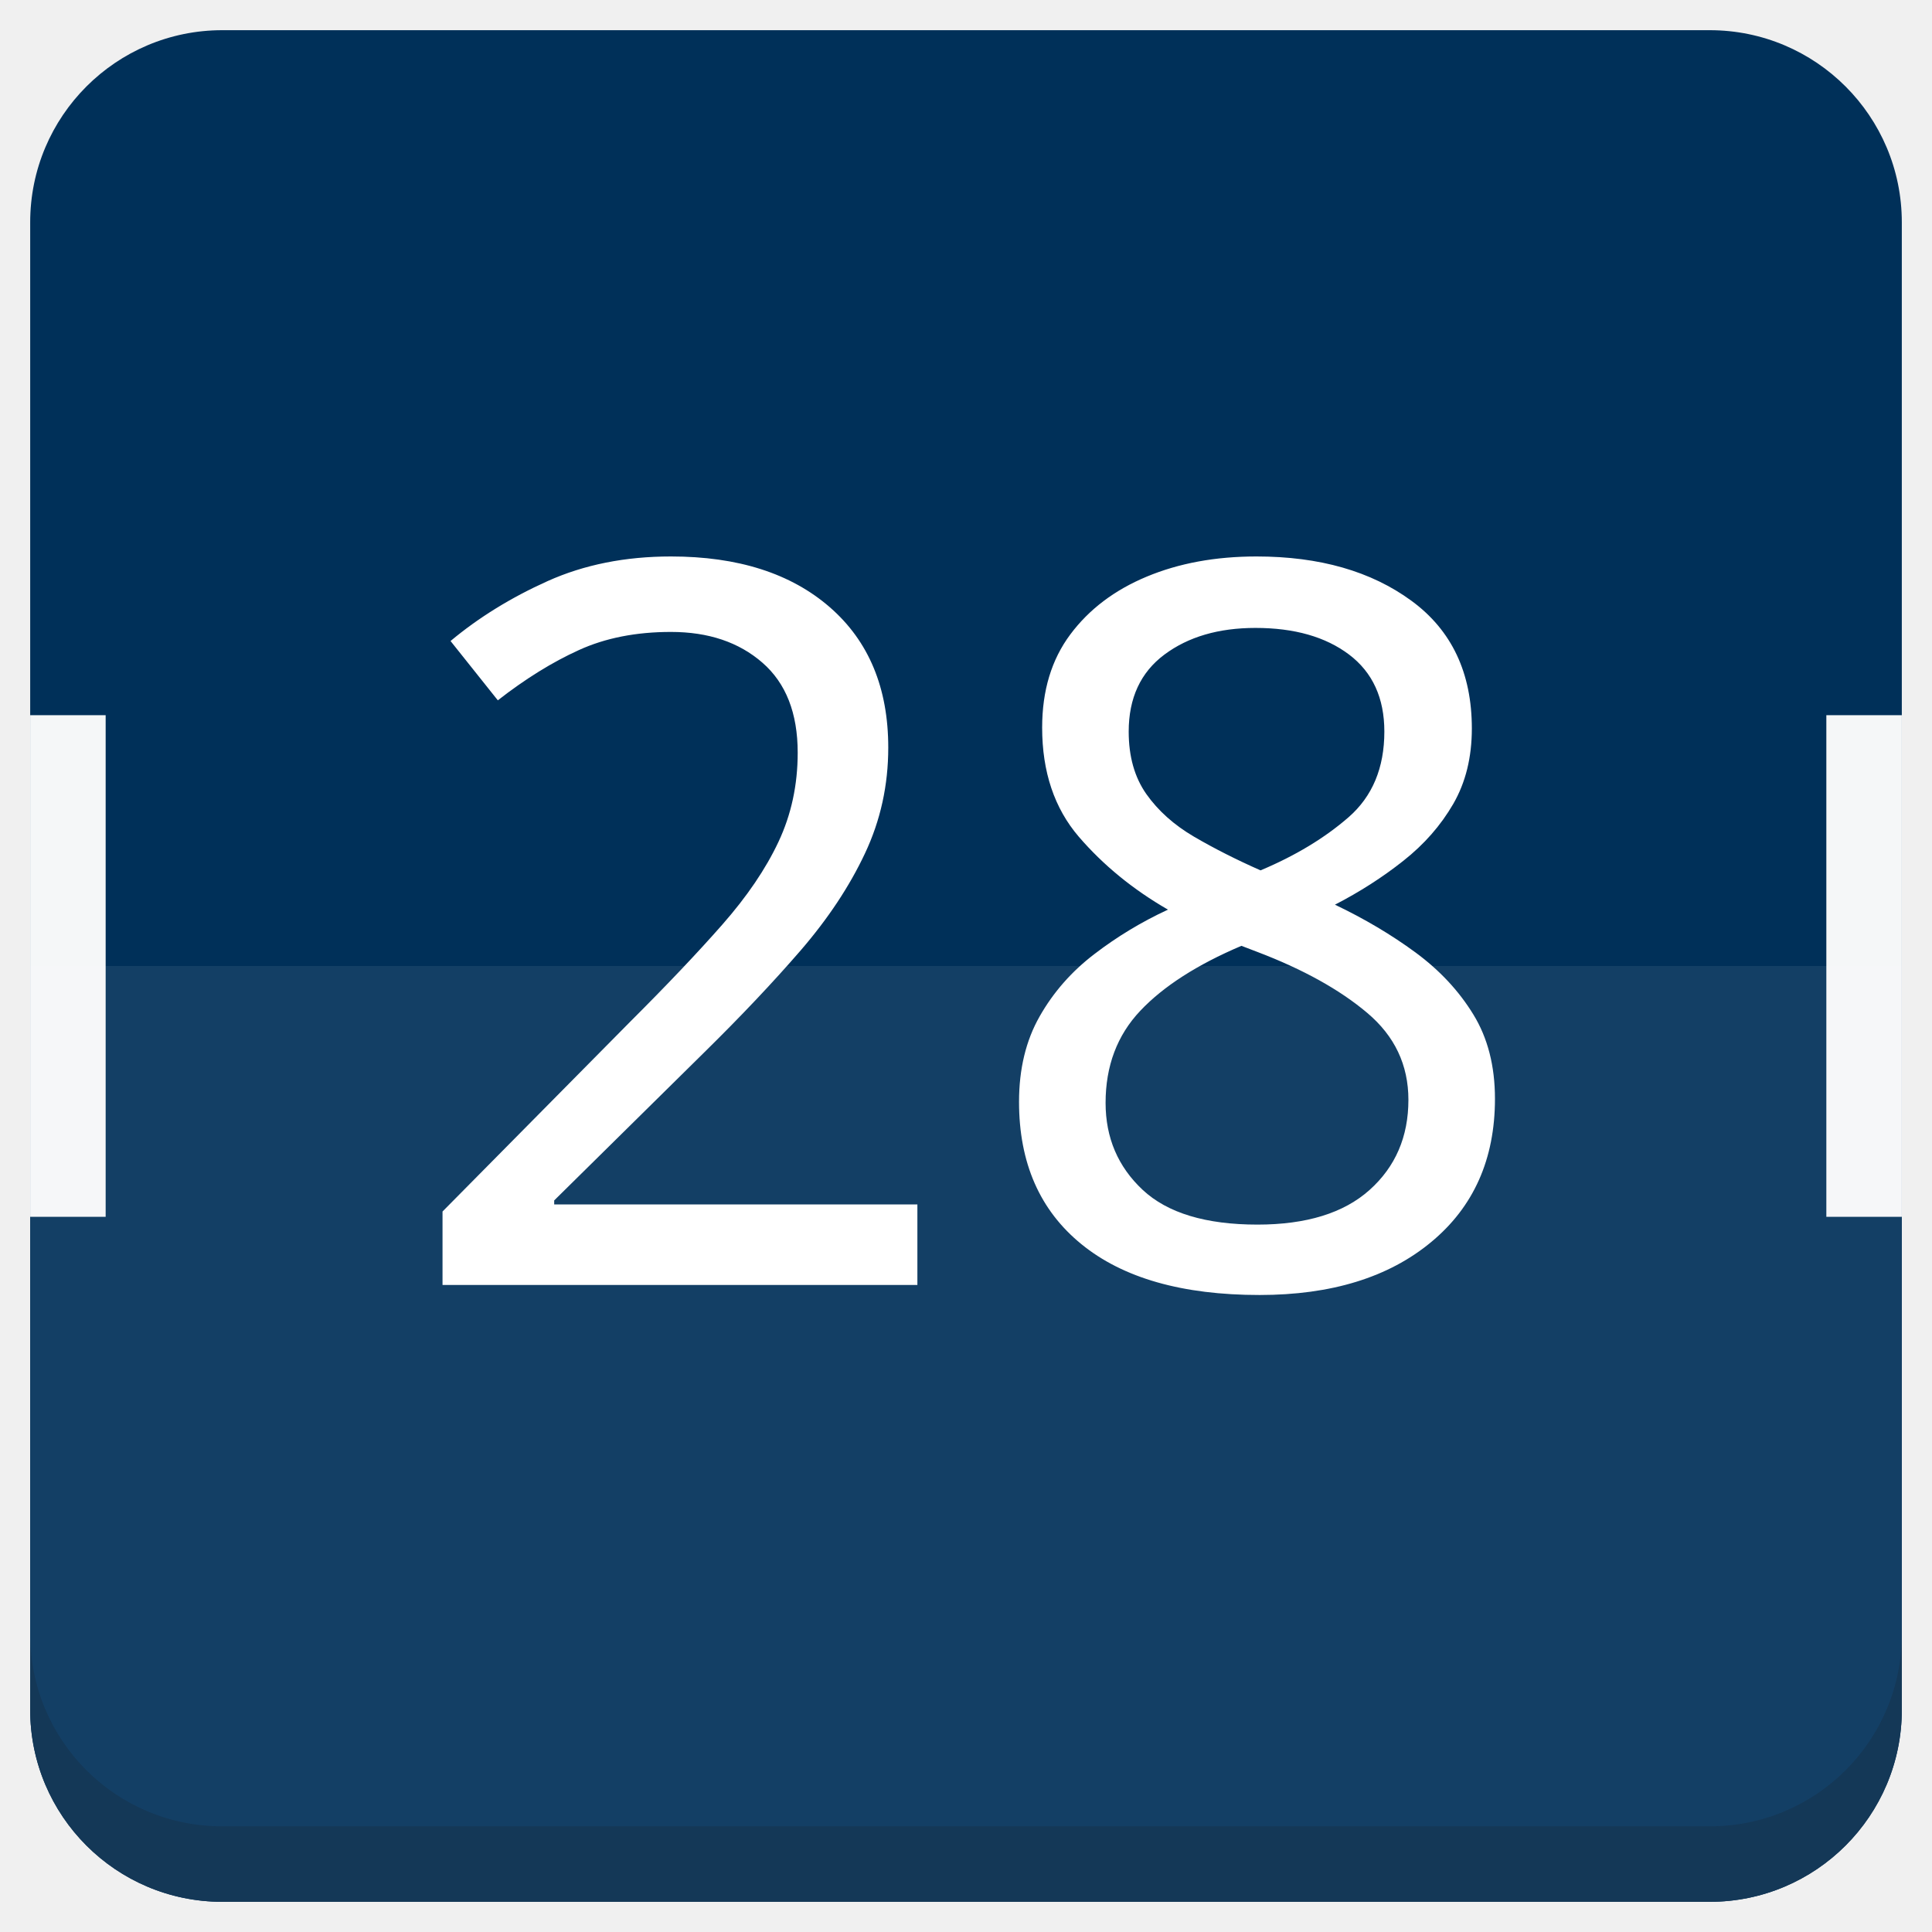
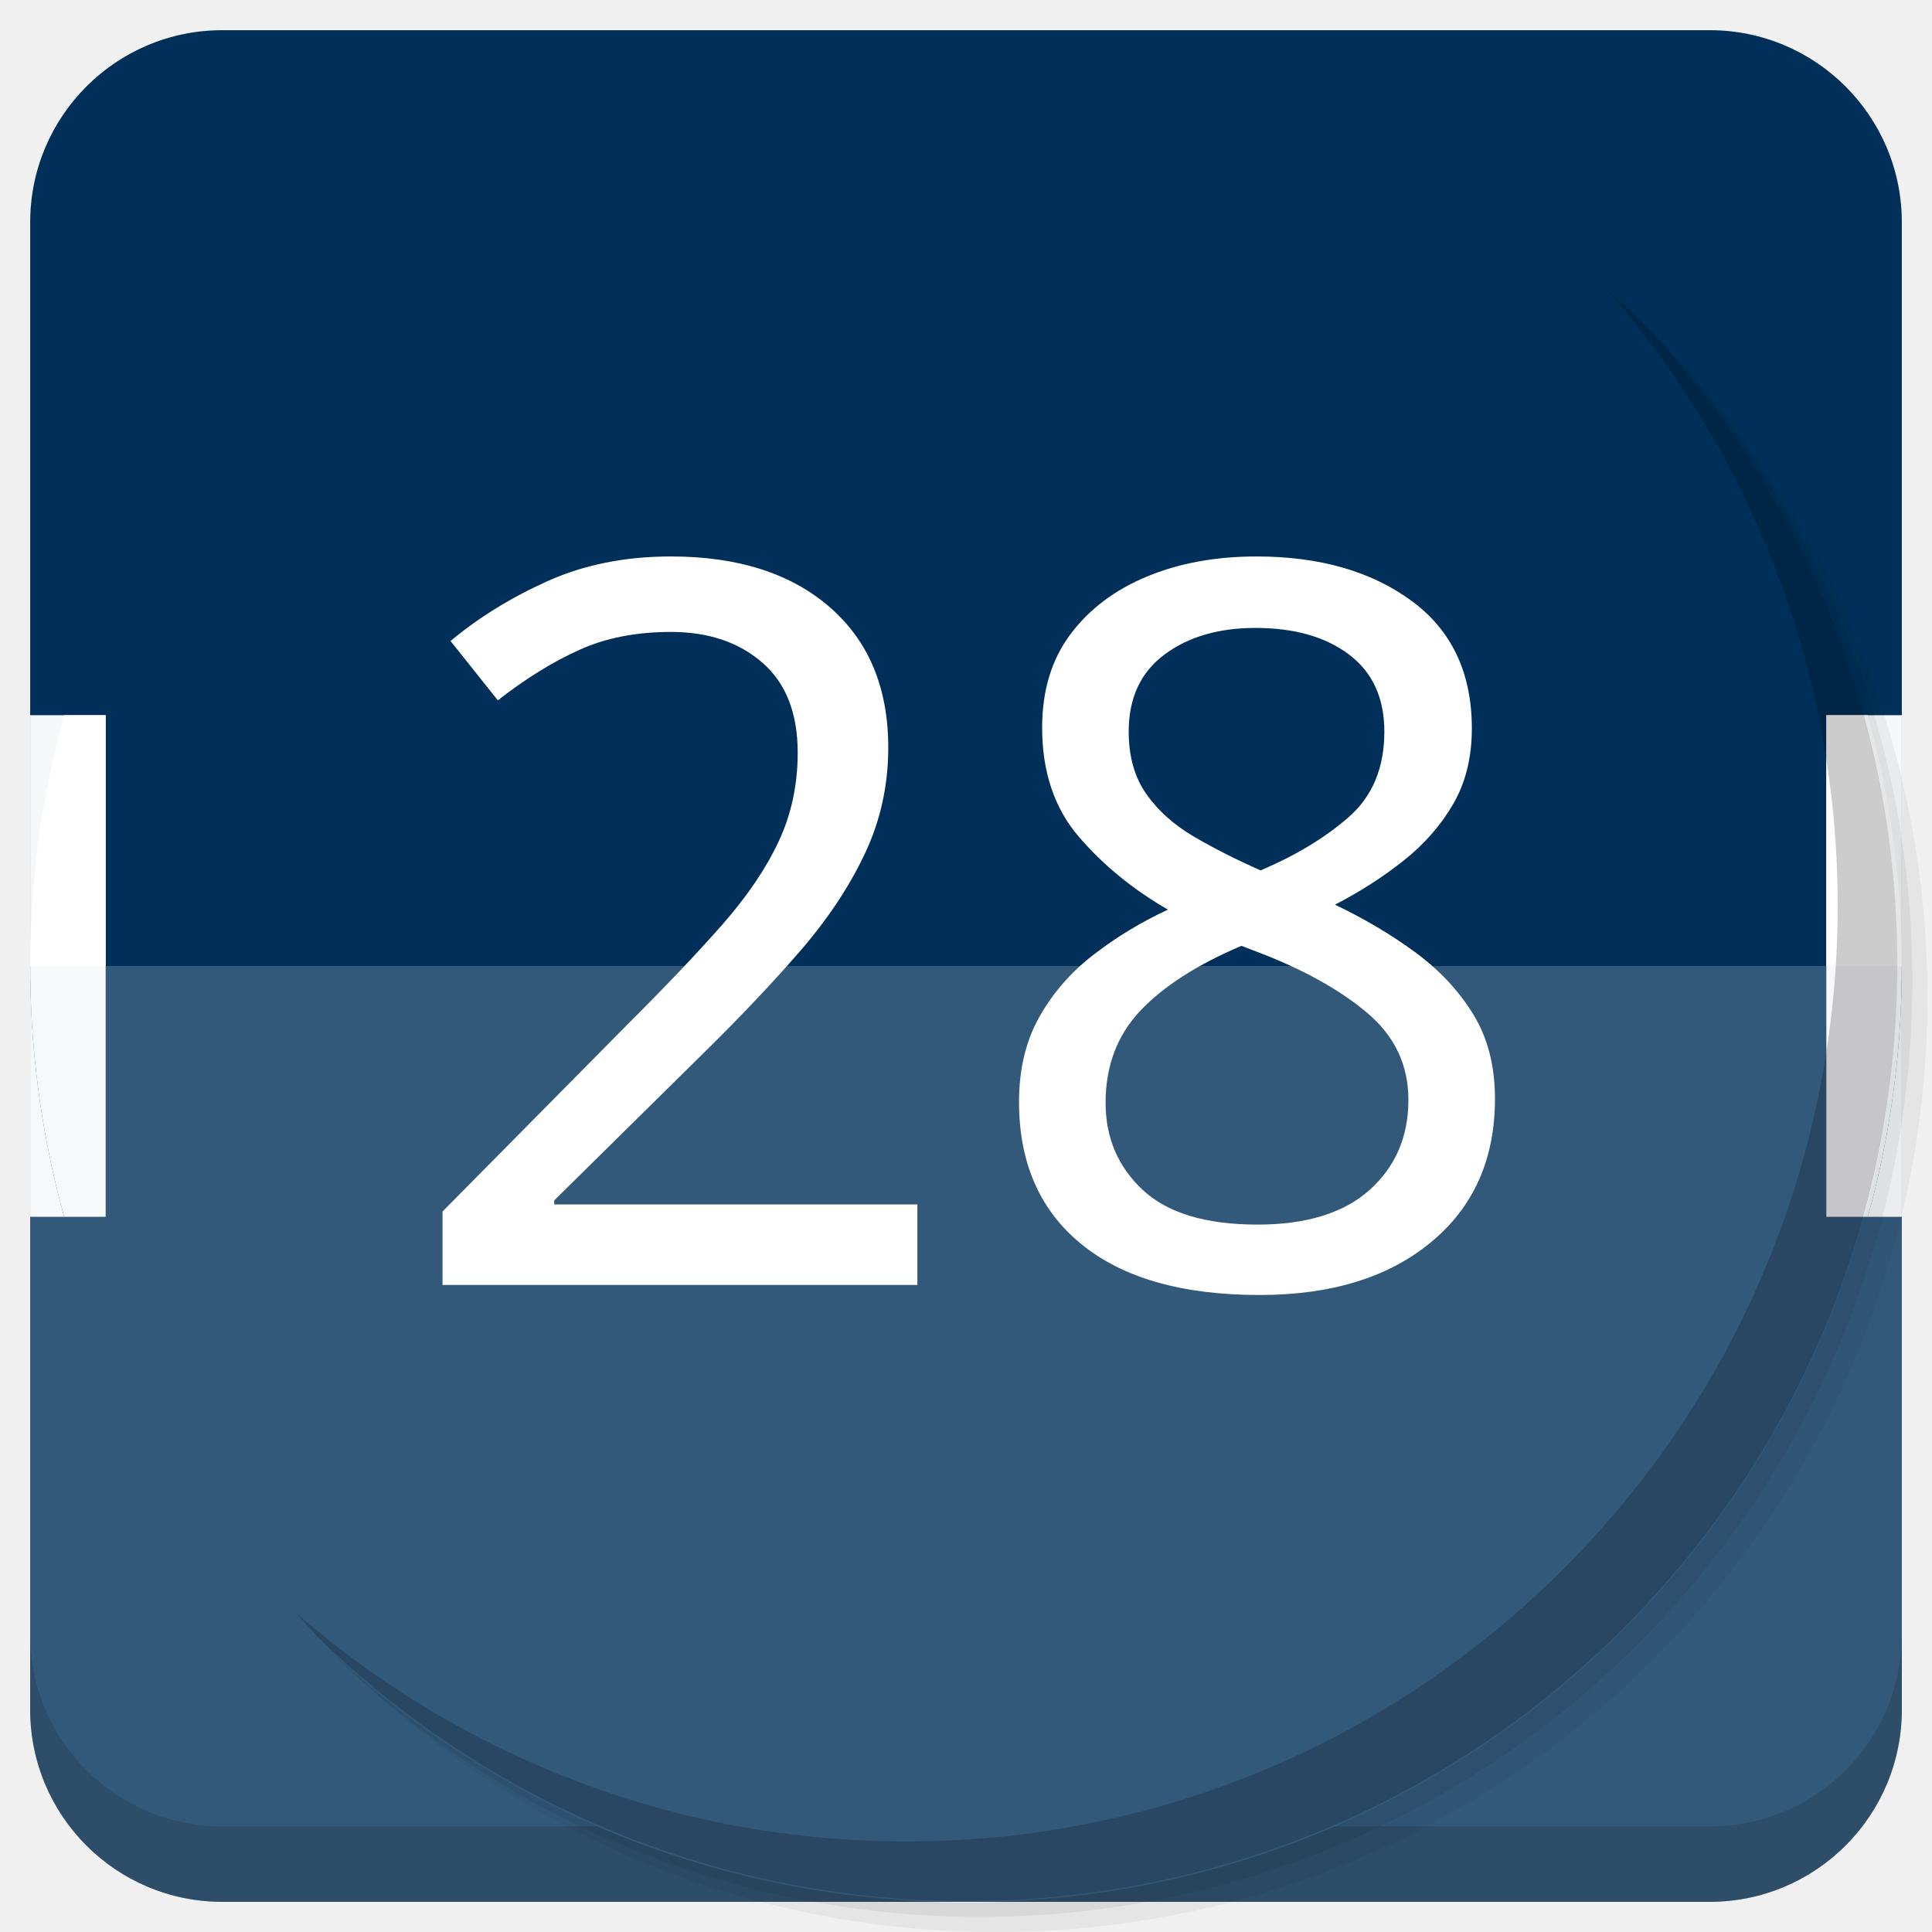
<svg xmlns="http://www.w3.org/2000/svg" xmlns:xlink="http://www.w3.org/1999/xlink" version="1.1" id="Layer_1" x="0px" y="0px" viewBox="0 0 256 256" enable-background="new 0 0 256 256" xml:space="preserve">
  <defs id="defs251">
    <clipPath id="b">
      <use width="100%" overflow="visible" xlink:href="#a" height="100%" id="use5" />
    </clipPath>
    <linearGradient x1="29.337" x2="81.837" y1="75.021" gradientUnits="userSpaceOnUse" y2="44.354" id="c">
      <stop id="stop10" offset="0" stop-opacity=".6" stop-color="#A52714" />
      <stop id="stop12" offset=".66" stop-opacity="0" stop-color="#A52714" />
    </linearGradient>
    <clipPath id="clipPath1232">
      <use width="100%" overflow="visible" xlink:href="#a" height="100%" id="use1230" />
    </clipPath>
    <clipPath id="clipPath1236">
      <use width="100%" overflow="visible" xlink:href="#a" height="100%" id="use1234" />
    </clipPath>
    <linearGradient x1="110.87" x2="52.538" y1="164.5" gradientUnits="userSpaceOnUse" y2="130.33" id="d">
      <stop id="stop23" offset="0" stop-opacity=".4" stop-color="#055524" />
      <stop id="stop25" offset=".33" stop-opacity="0" stop-color="#055524" />
    </linearGradient>
    <clipPath id="clipPath1244">
      <use width="100%" overflow="visible" xlink:href="#a" height="100%" id="use1242" />
    </clipPath>
    <clipPath id="clipPath1248">
      <use width="100%" overflow="visible" xlink:href="#a" height="100%" id="use1246" />
    </clipPath>
    <clipPath id="f">
      <use y="0" x="0" style="overflow:visible" id="use37" height="100%" xlink:href="#e" overflow="visible" width="100%" />
    </clipPath>
    <linearGradient x1="121.86" x2="136.55" y1="49.804" gradientUnits="userSpaceOnUse" y2="114.13" id="g">
      <stop id="stop42" offset="0" stop-opacity=".3" stop-color="#EA6100" />
      <stop id="stop44" offset=".66" stop-opacity="0" stop-color="#EA6100" />
    </linearGradient>
    <clipPath id="clipPath1258">
      <use width="100%" overflow="visible" xlink:href="#a" height="100%" id="use1256" />
    </clipPath>
    <clipPath id="clipPath1269">
      <use width="100%" overflow="visible" xlink:href="#a" height="100%" id="use1267" />
    </clipPath>
    <clipPath id="j">
      <use y="0" x="0" style="overflow:visible" id="use62" height="100%" xlink:href="#i" overflow="visible" width="100%" />
    </clipPath>
    <radialGradient id="l" gradientUnits="userSpaceOnUse" cy="55.948" cx="668.18" gradientTransform="translate(-576)" r="84.078">
      <stop stop-color="#3E2723" stop-opacity=".2" offset="0" id="stop73" />
      <stop stop-color="#3E2723" stop-opacity="0" offset="1" id="stop75" />
    </radialGradient>
    <clipPath id="clipPath1285">
      <use width="100%" overflow="visible" xlink:href="#a" height="100%" id="use1283" />
    </clipPath>
    <clipPath id="clipPath1289">
      <use width="100%" overflow="visible" xlink:href="#a" height="100%" id="use1287" />
    </clipPath>
    <clipPath id="n">
      <use y="0" x="0" style="overflow:visible" id="use83" height="100%" xlink:href="#m" overflow="visible" width="100%" />
    </clipPath>
    <radialGradient id="p" gradientUnits="userSpaceOnUse" cy="48.52" cx="597.88" gradientTransform="translate(-576)" r="78.044">
      <stop stop-color="#3E2723" stop-opacity=".2" offset="0" id="stop94" />
      <stop stop-color="#3E2723" stop-opacity="0" offset="1" id="stop96" />
    </radialGradient>
    <clipPath id="clipPath1305">
      <use width="100%" overflow="visible" xlink:href="#a" height="100%" id="use1303" />
    </clipPath>
    <radialGradient id="q" gradientUnits="userSpaceOnUse" cy="96.138" cx="671.84" gradientTransform="translate(-576)" r="87.87">
      <stop stop-color="#263238" stop-opacity=".2" offset="0" id="stop101" />
      <stop stop-color="#263238" stop-opacity="0" offset="1" id="stop103" />
    </radialGradient>
    <clipPath id="clipPath1312">
      <use width="100%" overflow="visible" xlink:href="#a" height="100%" id="use1310" />
    </clipPath>
    <clipPath id="clipPath1316">
      <use width="100%" overflow="visible" xlink:href="#a" height="100%" id="use1314" />
    </clipPath>
    <clipPath id="clipPath1320">
      <use width="100%" overflow="visible" xlink:href="#a" height="100%" id="use1318" />
    </clipPath>
    <clipPath id="clipPath1324">
      <use width="100%" overflow="visible" xlink:href="#a" height="100%" id="use1322" />
    </clipPath>
    <path d="m 8,184 h 83.77 l 38.88,-38.88 V 116 H 61.36 L 8,24.48 Z" id="e" />
    <path d="m 96,56 34.65,60 -38.88,68 H 184 V 56 Z" id="i" />
    <path d="M 21.97,8 V 48.34 L 61.36,116 96,56 h 88 V 8 Z" id="m" />
    <clipPath id="b-1">
      <use width="100%" overflow="visible" xlink:href="#a" height="100%" id="use5-7" />
    </clipPath>
    <clipPath id="clipPath1232-2">
      <use width="100%" overflow="visible" xlink:href="#a" height="100%" id="use1230-2" />
    </clipPath>
    <clipPath id="clipPath1236-6">
      <use width="100%" overflow="visible" xlink:href="#a" height="100%" id="use1234-1" />
    </clipPath>
    <clipPath id="clipPath1244-1">
      <use width="100%" overflow="visible" xlink:href="#a" height="100%" id="use1242-5" />
    </clipPath>
    <clipPath id="clipPath1248-9">
      <use width="100%" overflow="visible" xlink:href="#a" height="100%" id="use1246-4" />
    </clipPath>
    <clipPath id="f-9">
      <use y="0" x="0" style="overflow:visible" id="use37-0" height="100%" xlink:href="#e-8" overflow="visible" width="100%" />
    </clipPath>
    <clipPath id="clipPath1258-7">
      <use width="100%" overflow="visible" xlink:href="#a" height="100%" id="use1256-7" />
    </clipPath>
    <clipPath id="clipPath1269-1">
      <use width="100%" overflow="visible" xlink:href="#a" height="100%" id="use1267-1" />
    </clipPath>
    <clipPath id="j-5">
      <use y="0" x="0" style="overflow:visible" id="use62-9" height="100%" xlink:href="#i-5" overflow="visible" width="100%" />
    </clipPath>
    <radialGradient id="l-7" gradientUnits="userSpaceOnUse" cy="55.948" cx="668.18" gradientTransform="translate(-576)" r="84.078">
      <stop stop-color="#3E2723" stop-opacity=".2" offset="0" id="stop73-7" />
      <stop stop-color="#3E2723" stop-opacity="0" offset="1" id="stop75-6" />
    </radialGradient>
    <clipPath id="clipPath1285-7">
      <use width="100%" overflow="visible" xlink:href="#a" height="100%" id="use1283-3" />
    </clipPath>
    <clipPath id="clipPath1289-6">
      <use width="100%" overflow="visible" xlink:href="#a" height="100%" id="use1287-5" />
    </clipPath>
    <clipPath id="n-6">
      <use y="0" x="0" style="overflow:visible" id="use83-3" height="100%" xlink:href="#m-6" overflow="visible" width="100%" />
    </clipPath>
    <radialGradient id="p-9" gradientUnits="userSpaceOnUse" cy="48.52" cx="597.88" gradientTransform="translate(-576)" r="78.044">
      <stop stop-color="#3E2723" stop-opacity=".2" offset="0" id="stop94-4" />
      <stop stop-color="#3E2723" stop-opacity="0" offset="1" id="stop96-8" />
    </radialGradient>
    <clipPath id="clipPath1305-1">
      <use width="100%" overflow="visible" xlink:href="#a" height="100%" id="use1303-2" />
    </clipPath>
    <radialGradient id="q-9" gradientUnits="userSpaceOnUse" cy="96.138" cx="671.84" gradientTransform="translate(-576)" r="87.87">
      <stop stop-color="#263238" stop-opacity=".2" offset="0" id="stop101-3" />
      <stop stop-color="#263238" stop-opacity="0" offset="1" id="stop103-9" />
    </radialGradient>
    <clipPath id="clipPath1312-0">
      <use width="100%" overflow="visible" xlink:href="#a" height="100%" id="use1310-8" />
    </clipPath>
    <clipPath id="clipPath1316-8">
      <use width="100%" overflow="visible" xlink:href="#a" height="100%" id="use1314-5" />
    </clipPath>
    <clipPath id="clipPath1320-0">
      <use width="100%" overflow="visible" xlink:href="#a" height="100%" id="use1318-9" />
    </clipPath>
    <clipPath id="clipPath1324-6">
      <use width="100%" overflow="visible" xlink:href="#a" height="100%" id="use1322-3" />
    </clipPath>
    <path d="m 8,184 h 83.77 l 38.88,-38.88 V 116 H 61.36 L 8,24.48 Z" id="e-8" />
    <path d="m 96,56 34.65,60 -38.88,68 H 184 V 56 Z" id="i-5" />
    <path d="M 21.97,8 V 48.34 L 61.36,116 96,56 h 88 V 8 Z" id="m-6" />
    <radialGradient id="r" gradientUnits="userSpaceOnUse" cy="32.014" cx="34.286" gradientTransform="translate(-23.07961,-106.2699)" r="176.75">
      <stop stop-color="#fff" stop-opacity=".1" offset="0" id="stop130" />
      <stop stop-color="#fff" stop-opacity="0" offset="1" id="stop132" />
    </radialGradient>
    <clipPath id="b-0">
      <use y="0" x="0" style="overflow:visible" width="100%" overflow="visible" xlink:href="#a" height="100%" id="use5-5" />
    </clipPath>
    <clipPath id="clipPath963">
      <use y="0" x="0" style="overflow:visible" width="100%" overflow="visible" xlink:href="#a" height="100%" id="use961" />
    </clipPath>
    <clipPath id="clipPath967">
      <use y="0" x="0" style="overflow:visible" width="100%" overflow="visible" xlink:href="#a" height="100%" id="use965" />
    </clipPath>
    <radialGradient id="q-94" gradientUnits="userSpaceOnUse" cy="96.138" cx="671.84" gradientTransform="translate(-576)" r="87.87">
      <stop stop-color="#263238" stop-opacity=".2" offset="0" id="stop101-6" />
      <stop stop-color="#263238" stop-opacity="0" offset="1" id="stop103-92" />
    </radialGradient>
    <clipPath id="clipPath974">
      <use y="0" x="0" style="overflow:visible" width="100%" overflow="visible" xlink:href="#a" height="100%" id="use972" />
    </clipPath>
    <radialGradient id="p-2" gradientUnits="userSpaceOnUse" cy="48.52" cx="597.88" gradientTransform="translate(-576)" r="78.044">
      <stop stop-color="#3E2723" stop-opacity=".2" offset="0" id="stop94-47" />
      <stop stop-color="#3E2723" stop-opacity="0" offset="1" id="stop96-7" />
    </radialGradient>
    <clipPath id="clipPath981">
      <use y="0" x="0" style="overflow:visible" width="100%" overflow="visible" xlink:href="#a" height="100%" id="use979" />
    </clipPath>
    <clipPath id="clipPath985">
      <use y="0" x="0" style="overflow:visible" width="100%" overflow="visible" xlink:href="#a" height="100%" id="use983" />
    </clipPath>
    <clipPath id="n-5">
      <use width="100%" overflow="visible" xlink:href="#m-0" height="100%" id="use83-4" style="overflow:visible" x="0" y="0" />
    </clipPath>
    <radialGradient id="l-2" gradientUnits="userSpaceOnUse" cy="55.948" cx="668.18" gradientTransform="translate(-576)" r="84.078">
      <stop stop-color="#3E2723" stop-opacity=".2" offset="0" id="stop73-8" />
      <stop stop-color="#3E2723" stop-opacity="0" offset="1" id="stop75-9" />
    </radialGradient>
    <clipPath id="clipPath997">
      <use y="0" x="0" style="overflow:visible" width="100%" overflow="visible" xlink:href="#a" height="100%" id="use995" />
    </clipPath>
    <clipPath id="clipPath1001">
      <use y="0" x="0" style="overflow:visible" width="100%" overflow="visible" xlink:href="#a" height="100%" id="use999" />
    </clipPath>
    <clipPath id="j-3">
      <use width="100%" overflow="visible" xlink:href="#i-1" height="100%" id="use62-6" style="overflow:visible" x="0" y="0" />
    </clipPath>
    <clipPath id="clipPath1010">
      <use y="0" x="0" style="overflow:visible" width="100%" overflow="visible" xlink:href="#a" height="100%" id="use1008" />
    </clipPath>
    <clipPath id="clipPath1017">
      <use y="0" x="0" style="overflow:visible" width="100%" overflow="visible" xlink:href="#a" height="100%" id="use1015" />
    </clipPath>
    <clipPath id="f-0">
      <use width="100%" overflow="visible" xlink:href="#e-1" height="100%" id="use37-5" style="overflow:visible" x="0" y="0" />
    </clipPath>
    <clipPath id="clipPath1029">
      <use y="0" x="0" style="overflow:visible" width="100%" overflow="visible" xlink:href="#a" height="100%" id="use1027" />
    </clipPath>
    <clipPath id="clipPath1033">
      <use y="0" x="0" style="overflow:visible" width="100%" overflow="visible" xlink:href="#a" height="100%" id="use1031" />
    </clipPath>
    <clipPath id="clipPath1043">
      <use y="0" x="0" style="overflow:visible" width="100%" overflow="visible" xlink:href="#a" height="100%" id="use1041" />
    </clipPath>
    <clipPath id="clipPath1047">
      <use y="0" x="0" style="overflow:visible" width="100%" overflow="visible" xlink:href="#a" height="100%" id="use1045" />
    </clipPath>
    <path id="e-1" d="m 8,184 h 83.77 l 38.88,-38.88 V 116 H 61.36 L 8,24.48 Z" />
    <path id="i-1" d="m 96,56 34.65,60 -38.88,68 H 184 V 56 Z" />
    <path id="m-0" d="M 21.97,8 V 48.34 L 61.36,116 96,56 h 88 V 8 Z" />
    <circle r="88" cx="96" cy="96" id="a" />
    <path d="m8 184h83.77l38.88-38.88v-29.12h-69.29l-53.36-91.52z" id="e-6" />
    <path d="m96 56l34.65 60-38.88 68h92.23v-128z" id="i-2" />
    <path d="m21.97 8v40.34l39.39 67.66 34.64-60h88v-48z" id="m-8" />
    <defs id="defs1820">
      <path d="M 21.97,8 V 48.34 L 61.36,116 96,56 h 88 V 8 Z" id="path1928" />
    </defs>
    <clipPath id="n-7">
      <use id="use1822" height="100%" xlink:href="#m-8" overflow="visible" width="100%" style="overflow:visible" x="0" y="0" />
    </clipPath>
    <defs id="defs1799">
      <path d="m 96,56 34.65,60 -38.88,68 H 184 V 56 Z" id="path1918" />
    </defs>
    <clipPath id="j-6">
      <use id="use1801" height="100%" xlink:href="#i-2" overflow="visible" width="100%" style="overflow:visible" x="0" y="0" />
    </clipPath>
    <defs id="defs1774">
      <path d="m 8,184 h 83.77 l 38.88,-38.88 V 116 H 61.36 L 8,24.48 Z" id="path1902" />
    </defs>
    <clipPath id="f-06">
      <use id="use1776" height="100%" xlink:href="#e-6" overflow="visible" width="100%" style="overflow:visible" x="0" y="0" />
    </clipPath>
    <linearGradient x1="110.87" x2="52.538" y1="164.5" gradientUnits="userSpaceOnUse" y2="130.33" id="linearGradient1897">
      <stop id="stop1762" offset="0" stop-opacity=".4" stop-color="#055524" />
      <stop id="stop1764" offset=".33" stop-opacity="0" stop-color="#055524" />
    </linearGradient>
    <linearGradient x1="29.337" x2="81.837" y1="75.021" gradientUnits="userSpaceOnUse" y2="44.354" id="linearGradient1889">
      <stop id="stop1749" offset="0" stop-opacity=".6" stop-color="#A52714" />
      <stop id="stop1751" offset=".66" stop-opacity="0" stop-color="#A52714" />
    </linearGradient>
    <linearGradient id="linearGradient1910" y2="114.13" gradientUnits="userSpaceOnUse" y1="49.804" x2="136.55" x1="121.86">
      <stop stop-color="#EA6100" stop-opacity=".3" offset="0" id="stop1781" />
      <stop stop-color="#EA6100" stop-opacity="0" offset=".66" id="stop1783" />
    </linearGradient>
    <clipPath id="b-3">
      <use y="0" x="0" style="overflow:visible" width="100%" overflow="visible" xlink:href="#a" height="100%" id="use5-1" />
    </clipPath>
    <clipPath id="clipPath1024">
      <use y="0" x="0" style="overflow:visible" width="100%" overflow="visible" xlink:href="#a" height="100%" id="use1022" />
    </clipPath>
    <clipPath id="clipPath1028">
      <use y="0" x="0" style="overflow:visible" width="100%" overflow="visible" xlink:href="#a" height="100%" id="use1026" />
    </clipPath>
    <clipPath id="clipPath1035">
      <use y="0" x="0" style="overflow:visible" width="100%" overflow="visible" xlink:href="#a" height="100%" id="use1033" />
    </clipPath>
    <clipPath id="clipPath1039">
      <use y="0" x="0" style="overflow:visible" width="100%" overflow="visible" xlink:href="#a" height="100%" id="use1037" />
    </clipPath>
    <clipPath id="f-6">
      <use y="0" x="0" style="overflow:visible" id="use37-8" height="100%" xlink:href="#e-61" overflow="visible" width="100%" />
    </clipPath>
    <clipPath id="clipPath1048">
      <use y="0" x="0" style="overflow:visible" width="100%" overflow="visible" xlink:href="#a" height="100%" id="use1046" />
    </clipPath>
    <clipPath id="clipPath1058">
      <use y="0" x="0" style="overflow:visible" width="100%" overflow="visible" xlink:href="#a" height="100%" id="use1056" />
    </clipPath>
    <clipPath id="j-66">
      <use y="0" x="0" style="overflow:visible" id="use62-4" height="100%" xlink:href="#i-59" overflow="visible" width="100%" />
    </clipPath>
    <radialGradient id="l-9" gradientUnits="userSpaceOnUse" cy="55.948" cx="668.18" gradientTransform="translate(-576)" r="84.078">
      <stop stop-color="#3E2723" stop-opacity=".2" offset="0" id="stop73-5" />
      <stop stop-color="#3E2723" stop-opacity="0" offset="1" id="stop75-0" />
    </radialGradient>
    <clipPath id="clipPath1073">
      <use y="0" x="0" style="overflow:visible" width="100%" overflow="visible" xlink:href="#a" height="100%" id="use1071" />
    </clipPath>
    <clipPath id="clipPath1077">
      <use y="0" x="0" style="overflow:visible" width="100%" overflow="visible" xlink:href="#a" height="100%" id="use1075" />
    </clipPath>
    <clipPath id="n-4">
      <use y="0" x="0" style="overflow:visible" id="use83-8" height="100%" xlink:href="#m-4" overflow="visible" width="100%" />
    </clipPath>
    <radialGradient id="p-7" gradientUnits="userSpaceOnUse" cy="48.52" cx="597.88" gradientTransform="translate(-576)" r="78.044">
      <stop stop-color="#3E2723" stop-opacity=".2" offset="0" id="stop94-1" />
      <stop stop-color="#3E2723" stop-opacity="0" offset="1" id="stop96-72" />
    </radialGradient>
    <clipPath id="clipPath1092">
      <use y="0" x="0" style="overflow:visible" width="100%" overflow="visible" xlink:href="#a" height="100%" id="use1090" />
    </clipPath>
    <radialGradient id="q-7" gradientUnits="userSpaceOnUse" cy="96.138" cx="671.84" gradientTransform="translate(-576)" r="87.87">
      <stop stop-color="#263238" stop-opacity=".2" offset="0" id="stop101-2" />
      <stop stop-color="#263238" stop-opacity="0" offset="1" id="stop103-2" />
    </radialGradient>
    <clipPath id="clipPath1099">
      <use y="0" x="0" style="overflow:visible" width="100%" overflow="visible" xlink:href="#a" height="100%" id="use1097" />
    </clipPath>
    <clipPath id="clipPath1103">
      <use y="0" x="0" style="overflow:visible" width="100%" overflow="visible" xlink:href="#a" height="100%" id="use1101" />
    </clipPath>
    <clipPath id="clipPath1107">
      <use y="0" x="0" style="overflow:visible" width="100%" overflow="visible" xlink:href="#a" height="100%" id="use1105" />
    </clipPath>
    <clipPath id="clipPath1111">
      <use y="0" x="0" style="overflow:visible" width="100%" overflow="visible" xlink:href="#a" height="100%" id="use1109" />
    </clipPath>
    <radialGradient id="r-6" gradientUnits="userSpaceOnUse" cy="32.014" cx="34.286" gradientTransform="translate(-7,-7)" r="176.75">
      <stop stop-color="#fff" stop-opacity=".1" offset="0" id="stop130-1" />
      <stop stop-color="#fff" stop-opacity="0" offset="1" id="stop132-0" />
    </radialGradient>
    <path d="m 8,184 h 83.77 l 38.88,-38.88 V 116 H 61.36 L 8,24.48 Z" id="e-61" />
    <path d="m 96,56 34.65,60 -38.88,68 H 184 V 56 Z" id="i-59" />
    <path d="M 21.97,8 V 48.34 L 61.36,116 96,56 h 88 V 8 Z" id="m-4" />
    <clipPath id="b-9">
      <use y="0" x="0" style="overflow:visible" width="100%" overflow="visible" xlink:href="#a" height="100%" id="use5-0" />
    </clipPath>
    <clipPath id="clipPath1024-7">
      <use y="0" x="0" style="overflow:visible" width="100%" overflow="visible" xlink:href="#a" height="100%" id="use1022-7" />
    </clipPath>
    <clipPath id="clipPath1028-1">
      <use y="0" x="0" style="overflow:visible" width="100%" overflow="visible" xlink:href="#a" height="100%" id="use1026-1" />
    </clipPath>
    <clipPath id="clipPath1035-7">
      <use y="0" x="0" style="overflow:visible" width="100%" overflow="visible" xlink:href="#a" height="100%" id="use1033-7" />
    </clipPath>
    <clipPath id="clipPath1039-6">
      <use y="0" x="0" style="overflow:visible" width="100%" overflow="visible" xlink:href="#a" height="100%" id="use1037-7" />
    </clipPath>
    <clipPath id="f-3">
      <use y="0" x="0" style="overflow:visible" id="use37-6" height="100%" xlink:href="#e-9" overflow="visible" width="100%" />
    </clipPath>
    <clipPath id="clipPath1048-3">
      <use y="0" x="0" style="overflow:visible" width="100%" overflow="visible" xlink:href="#a" height="100%" id="use1046-9" />
    </clipPath>
    <clipPath id="clipPath1058-4">
      <use y="0" x="0" style="overflow:visible" width="100%" overflow="visible" xlink:href="#a" height="100%" id="use1056-8" />
    </clipPath>
    <clipPath id="j-1">
      <use y="0" x="0" style="overflow:visible" id="use62-2" height="100%" xlink:href="#i-6" overflow="visible" width="100%" />
    </clipPath>
    <radialGradient id="l-93" gradientUnits="userSpaceOnUse" cy="55.948" cx="668.18" gradientTransform="translate(-576)" r="84.078">
      <stop stop-color="#3E2723" stop-opacity=".2" offset="0" id="stop73-9" />
      <stop stop-color="#3E2723" stop-opacity="0" offset="1" id="stop75-08" />
    </radialGradient>
    <clipPath id="clipPath1073-8">
      <use y="0" x="0" style="overflow:visible" width="100%" overflow="visible" xlink:href="#a" height="100%" id="use1071-5" />
    </clipPath>
    <clipPath id="clipPath1077-0">
      <use y="0" x="0" style="overflow:visible" width="100%" overflow="visible" xlink:href="#a" height="100%" id="use1075-9" />
    </clipPath>
    <clipPath id="n-63">
      <use y="0" x="0" style="overflow:visible" id="use83-85" height="100%" xlink:href="#m-2" overflow="visible" width="100%" />
    </clipPath>
    <radialGradient id="p-6" gradientUnits="userSpaceOnUse" cy="48.52" cx="597.88" gradientTransform="translate(-576)" r="78.044">
      <stop stop-color="#3E2723" stop-opacity=".2" offset="0" id="stop94-11" />
      <stop stop-color="#3E2723" stop-opacity="0" offset="1" id="stop96-5" />
    </radialGradient>
    <clipPath id="clipPath1092-9">
      <use y="0" x="0" style="overflow:visible" width="100%" overflow="visible" xlink:href="#a" height="100%" id="use1090-8" />
    </clipPath>
    <radialGradient id="q-4" gradientUnits="userSpaceOnUse" cy="96.138" cx="671.84" gradientTransform="translate(-576)" r="87.87">
      <stop stop-color="#263238" stop-opacity=".2" offset="0" id="stop101-8" />
      <stop stop-color="#263238" stop-opacity="0" offset="1" id="stop103-1" />
    </radialGradient>
    <clipPath id="clipPath1099-0">
      <use y="0" x="0" style="overflow:visible" width="100%" overflow="visible" xlink:href="#a" height="100%" id="use1097-3" />
    </clipPath>
    <clipPath id="clipPath1103-0">
      <use y="0" x="0" style="overflow:visible" width="100%" overflow="visible" xlink:href="#a" height="100%" id="use1101-4" />
    </clipPath>
    <clipPath id="clipPath1107-4">
      <use y="0" x="0" style="overflow:visible" width="100%" overflow="visible" xlink:href="#a" height="100%" id="use1105-4" />
    </clipPath>
    <clipPath id="clipPath1111-4">
      <use y="0" x="0" style="overflow:visible" width="100%" overflow="visible" xlink:href="#a" height="100%" id="use1109-7" />
    </clipPath>
    <radialGradient id="r-63" gradientUnits="userSpaceOnUse" cy="32.014" cx="34.286" gradientTransform="translate(-7,-7)" r="176.75">
      <stop stop-color="#fff" stop-opacity=".1" offset="0" id="stop130-17" />
      <stop stop-color="#fff" stop-opacity="0" offset="1" id="stop132-5" />
    </radialGradient>
    <path d="m 8,184 h 83.77 l 38.88,-38.88 V 116 H 61.36 L 8,24.48 Z" id="e-9" />
    <path d="m 96,56 34.65,60 -38.88,68 H 184 V 56 Z" id="i-6" />
    <path d="M 21.97,8 V 48.34 L 61.36,116 96,56 h 88 V 8 Z" id="m-2" />
    <clipPath clipPathUnits="userSpaceOnUse" id="clipPath1187">
      <circle style="display:inline;fill:#000064;fill-opacity:1;stroke:none;stroke-width:2.74;stroke-miterlimit:4;stroke-dasharray:none;stroke-opacity:1" id="circle1189" cx="128" cy="128" r="124" />
    </clipPath>
    <clipPath clipPathUnits="userSpaceOnUse" id="clipPath1187-1">
      <circle style="display:inline;fill:#000064;fill-opacity:1;stroke:none;stroke-width:2.74;stroke-miterlimit:4;stroke-dasharray:none;stroke-opacity:1" id="circle1189-7" cx="128" cy="128" r="124" />
    </clipPath>
    <clipPath clipPathUnits="userSpaceOnUse" id="clipPath1266">
      <rect style="display:inline;fill:#800080;fill-opacity:1;stroke:none;stroke-width:1.446;stroke-miterlimit:4;stroke-dasharray:none;stroke-opacity:1" id="rect1268" width="332.437" height="86.814" x="-38.219" y="-6.801" clip-path="url(#clipPath1187-1)" />
    </clipPath>
    <clipPath clipPathUnits="userSpaceOnUse" id="clipPath1270">
      <rect style="display:inline;fill:#800080;fill-opacity:1;stroke:none;stroke-width:1.446;stroke-miterlimit:4;stroke-dasharray:none;stroke-opacity:1" id="rect1272" width="332.437" height="86.814" x="-38.219" y="-6.801" clip-path="url(#clipPath1187-1)" />
    </clipPath>
    <clipPath clipPathUnits="userSpaceOnUse" id="clipPath1270-1">
      <rect style="display:inline;fill:#800080;fill-opacity:1;stroke:none;stroke-width:1.446;stroke-miterlimit:4;stroke-dasharray:none;stroke-opacity:1" id="rect1272-7" width="332.437" height="86.814" x="-38.219" y="-6.801" clip-path="url(#clipPath1187-1)" />
    </clipPath>
    <clipPath clipPathUnits="userSpaceOnUse" id="clipPath1295">
      <rect style="display:inline;fill:#800080;fill-opacity:1;stroke:none;stroke-width:1.446;stroke-miterlimit:4;stroke-dasharray:none;stroke-opacity:1" id="rect1297" width="332.437" height="86.814" x="-38.219" y="-6.801" clip-path="url(#clipPath1270-1)" />
    </clipPath>
    <clipPath clipPathUnits="userSpaceOnUse" id="clipPath1266-3">
      <rect style="display:inline;fill:#800080;fill-opacity:1;stroke:none;stroke-width:1.446;stroke-miterlimit:4;stroke-dasharray:none;stroke-opacity:1" id="rect1268-6" width="332.437" height="86.814" x="-38.219" y="-6.801" clip-path="url(#clipPath1187-1)" />
    </clipPath>
    <clipPath clipPathUnits="userSpaceOnUse" id="clipPath1266-4">
      <rect style="display:inline;fill:#800080;fill-opacity:1;stroke:none;stroke-width:1.446;stroke-miterlimit:4;stroke-dasharray:none;stroke-opacity:1" id="rect1268-4" width="332.437" height="86.814" x="-38.219" y="-6.801" clip-path="url(#clipPath1187-1)" />
    </clipPath>
    <clipPath clipPathUnits="userSpaceOnUse" id="clipPath1266-2">
      <rect style="display:inline;fill:#800080;fill-opacity:1;stroke:none;stroke-width:1.446;stroke-miterlimit:4;stroke-dasharray:none;stroke-opacity:1" id="rect1268-5" width="332.437" height="86.814" x="-38.219" y="-6.801" clip-path="url(#clipPath1187-1)" />
    </clipPath>
    <clipPath clipPathUnits="userSpaceOnUse" id="clipPath1266-0">
      <rect style="display:inline;fill:#800080;fill-opacity:1;stroke:none;stroke-width:1.446;stroke-miterlimit:4;stroke-dasharray:none;stroke-opacity:1" id="rect1268-2" width="332.437" height="86.814" x="-38.219" y="-6.801" clip-path="url(#clipPath1187-1)" />
    </clipPath>
    <clipPath clipPathUnits="userSpaceOnUse" id="clipPath1266-5">
      <rect style="display:inline;fill:#800080;fill-opacity:1;stroke:none;stroke-width:1.446;stroke-miterlimit:4;stroke-dasharray:none;stroke-opacity:1" id="rect1268-7" width="332.437" height="86.814" x="-38.219" y="-6.801" clip-path="url(#clipPath1187-1)" />
    </clipPath>
    <clipPath clipPathUnits="userSpaceOnUse" id="clipPath1266-38">
      <rect style="display:inline;fill:#800080;fill-opacity:1;stroke:none;stroke-width:1.446;stroke-miterlimit:4;stroke-dasharray:none;stroke-opacity:1" id="rect1268-51" width="332.437" height="86.814" x="-38.219" y="-6.801" clip-path="url(#clipPath1187-1)" />
    </clipPath>
    <clipPath clipPathUnits="userSpaceOnUse" id="clipPath1270-6">
      <rect style="display:inline;fill:#800080;fill-opacity:1;stroke:none;stroke-width:1.446;stroke-miterlimit:4;stroke-dasharray:none;stroke-opacity:1" id="rect1272-3" width="332.437" height="86.814" x="-38.219" y="-6.801" clip-path="url(#clipPath1187-1)" />
    </clipPath>
    <clipPath clipPathUnits="userSpaceOnUse" id="clipPath1449">
      <rect style="display:inline;fill:#17171d;fill-opacity:1;stroke:none;stroke-width:1.446;stroke-miterlimit:4;stroke-dasharray:none;stroke-opacity:1" id="rect1451" width="332.437" height="86.814" x="-38.219" y="-6.801" clip-path="url(#clipPath1270-6)" transform="matrix(1,0,0,0.3479325,-105,28.2229)" />
    </clipPath>
    <clipPath clipPathUnits="userSpaceOnUse" id="clipPath1158">
      <circle style="display:inline;fill:#ffe680;fill-opacity:1;stroke:none;stroke-width:2.74;stroke-miterlimit:4;stroke-dasharray:none;stroke-opacity:1" id="circle1160" cx="124" cy="128" r="124" />
    </clipPath>
    <clipPath clipPathUnits="userSpaceOnUse" id="clipPath1155">
      <circle style="display:inline;fill:#003059;fill-opacity:1;stroke:none;stroke-width:2.74;stroke-miterlimit:4;stroke-dasharray:none;stroke-opacity:1" id="circle1157" cx="-331.619" cy="199.175" r="124" />
    </clipPath>
    <clipPath clipPathUnits="userSpaceOnUse" id="clipPath1180">
      <rect ry="25.456" y="4" x="4" height="248" width="248" id="rect1182" style="display:inline;fill:#003059;fill-opacity:1;stroke-width:1.418" />
    </clipPath>
  </defs>
  <g id="layer3" style="display:inline">
    <rect style="display:inline;fill:#003059;fill-opacity:1;stroke-width:1.418" id="rect1101" width="248" height="248" x="4" y="4" ry="25.456" />
-     <rect style="display:inline;fill:#133f65;fill-opacity:1;stroke-width:1.003" id="rect1101-36" width="248" height="124" x="4" y="128" ry="0" clip-path="url(#clipPath1180)" />
+     <rect style="display:inline;opacity:0.2;fill:#ffffff;fill-opacity:1;stroke-width:1.003" id="rect1101-36" width="248" height="124" x="4" y="128" ry="0" clip-path="url(#clipPath1180)" />
    <path transform="translate(4,-2.5e-6)" clip-path="none" id="path1185" d="M 0,94.766 V 161.234 H 10 V 94.766 Z m 238,0 v 66.469 h 10 V 94.766 Z" style="display:inline;opacity:0.96;fill:#ffffff;fill-opacity:1;stroke:none;stroke-width:0.319;stroke-linecap:butt;stroke-linejoin:bevel;stroke-miterlimit:4;stroke-dasharray:none;stroke-opacity:1;paint-order:fill markers stroke" />
  </g>
  <g id="layer4" style="display:inline">
    <path style="display:inline;opacity:0.5;fill:#17171d;fill-opacity:0.392;stroke-width:1.418" d="m 4,216.545 v 10 C 4,240.647 15.353,252 29.455,252 H 226.545 C 240.647,252 252,240.647 252,226.545 v -10 C 252,230.647 240.647,242 226.545,242 H 29.455 C 15.353,242 4,230.647 4,216.545 Z" id="rect1101-3" />
  </g>
-   <g id="layer2" style="display:none">
+   <g id="layer2" style="display:inline">
    <circle style="display:none;fill:#003059;fill-opacity:1;stroke:none;stroke-width:2.74;stroke-miterlimit:4;stroke-dasharray:none;stroke-opacity:1" id="path1090" cx="128" cy="128" r="124" />
-     <path style="display:inline;fill:#133f65;fill-opacity:1;stroke:none;stroke-width:2.74;stroke-miterlimit:4;stroke-dasharray:none;stroke-opacity:1" d="M 128,252 A 124,124 0 0 0 252,128 H 4 a 124,124 0 0 0 124,124 z" id="path1090-3-6" />
+     <path style="display:inline;fill:#33597a;fill-opacity:1;stroke:none;stroke-width:2.74;stroke-miterlimit:4;stroke-dasharray:none;stroke-opacity:1" d="M 128,252 A 124,124 0 0 0 252,128 H 4 a 124,124 0 0 0 124,124 z" id="path1090-3-6" />
    <path style="display:inline;opacity:0.96;fill:#ffffff;fill-opacity:1;stroke:none;stroke-width:0.319;stroke-linecap:butt;stroke-linejoin:bevel;stroke-miterlimit:4;stroke-dasharray:none;stroke-opacity:1;paint-order:fill markers stroke" d="M 0,94.766 V 161.234 H 10 V 94.766 Z m 238,0 v 66.469 h 10 V 94.766 Z" id="rect1139" clip-path="url(#clipPath1158)" transform="translate(4,-2.5e-6)" />
  </g>
-   <g id="layer6" style="display:none">
+   <g id="layer6" style="display:inline">
    <g id="g2548" style="display:inline" transform="translate(-2.960187,1.58543)">
      <path d="m 256.36,128.415 c 0,-33.9 -13.5,-64.5 -35.4,-86.9 -0.4,-0.3 -0.7,-0.7 -1.1,-1 21.3,22.3 34.5,52.6 34.5,86 0,68.5 -55.2,124 -123.4,124 -32.9,0 -62.9,-13 -85,-34.1 0.3,0.3 0.6,0.6 0.9,0.9 22.2,21.7 52.6,35.1 86,35.1 68.2,0 123.5,-55.5 123.5,-124 z" id="path238" style="display:inline;opacity:0.1" />
      <path d="m 219.86,40.415 c -0.7,-0.6 -1.4,-1.3 -2,-1.9 -0.7,-0.6 -1.4,-1.2 -2.1,-1.9 19.1,21.8 30.7,50.5 30.7,81.8 0,68.5 -55.2,124 -123.4,124 -30.9,0 -59.2,-11.4 -80.9,-30.3 0.6,0.7 1.2,1.4 1.9,2.1 0.6,0.7 1.3,1.4 1.9,2 22.1,21.1 52.1,34.1 85,34.1 68.2,0 123.4,-55.5 123.4,-124 0,-33.3 -13.1,-63.6 -34.5,-85.9 z" id="path240" style="display:inline;opacity:0.2" />
      <path d="m 220.96,41.515 c 21.9,22.4 35.4,53.1 35.4,86.9 0,68.5 -55.2,124 -123.4,124 -33.5,0 -63.8,-13.4 -86,-35.1 22.4,22.9 53.6,37.1 88,37.1 68.2,0 123.4,-55.5 123.4,-124 -0.1,-34.9 -14.4,-66.4 -37.4,-88.9 z" id="path236" style="display:inline;opacity:0.05" />
    </g>
  </g>
  <g id="layer1" style="display:inline">
    <g id="g1353" />
    <text xml:space="preserve" style="font-style:normal;font-weight:normal;font-size:133.333px;line-height:1.25;font-family:sans-serif;letter-spacing:0px;word-spacing:0px;display:inline;fill:#ffffff;fill-opacity:1;stroke:none" x="52.23" y="170.267" id="text1301">
      <tspan id="tspan1299" x="52.23" y="170.267" style="font-style:normal;font-variant:normal;font-weight:normal;font-stretch:normal;font-size:133.333px;font-family:'Star Labs';-inkscape-font-specification:'Star Labs';fill:#ffffff;fill-opacity:1">28</tspan>
    </text>
  </g>
</svg>
